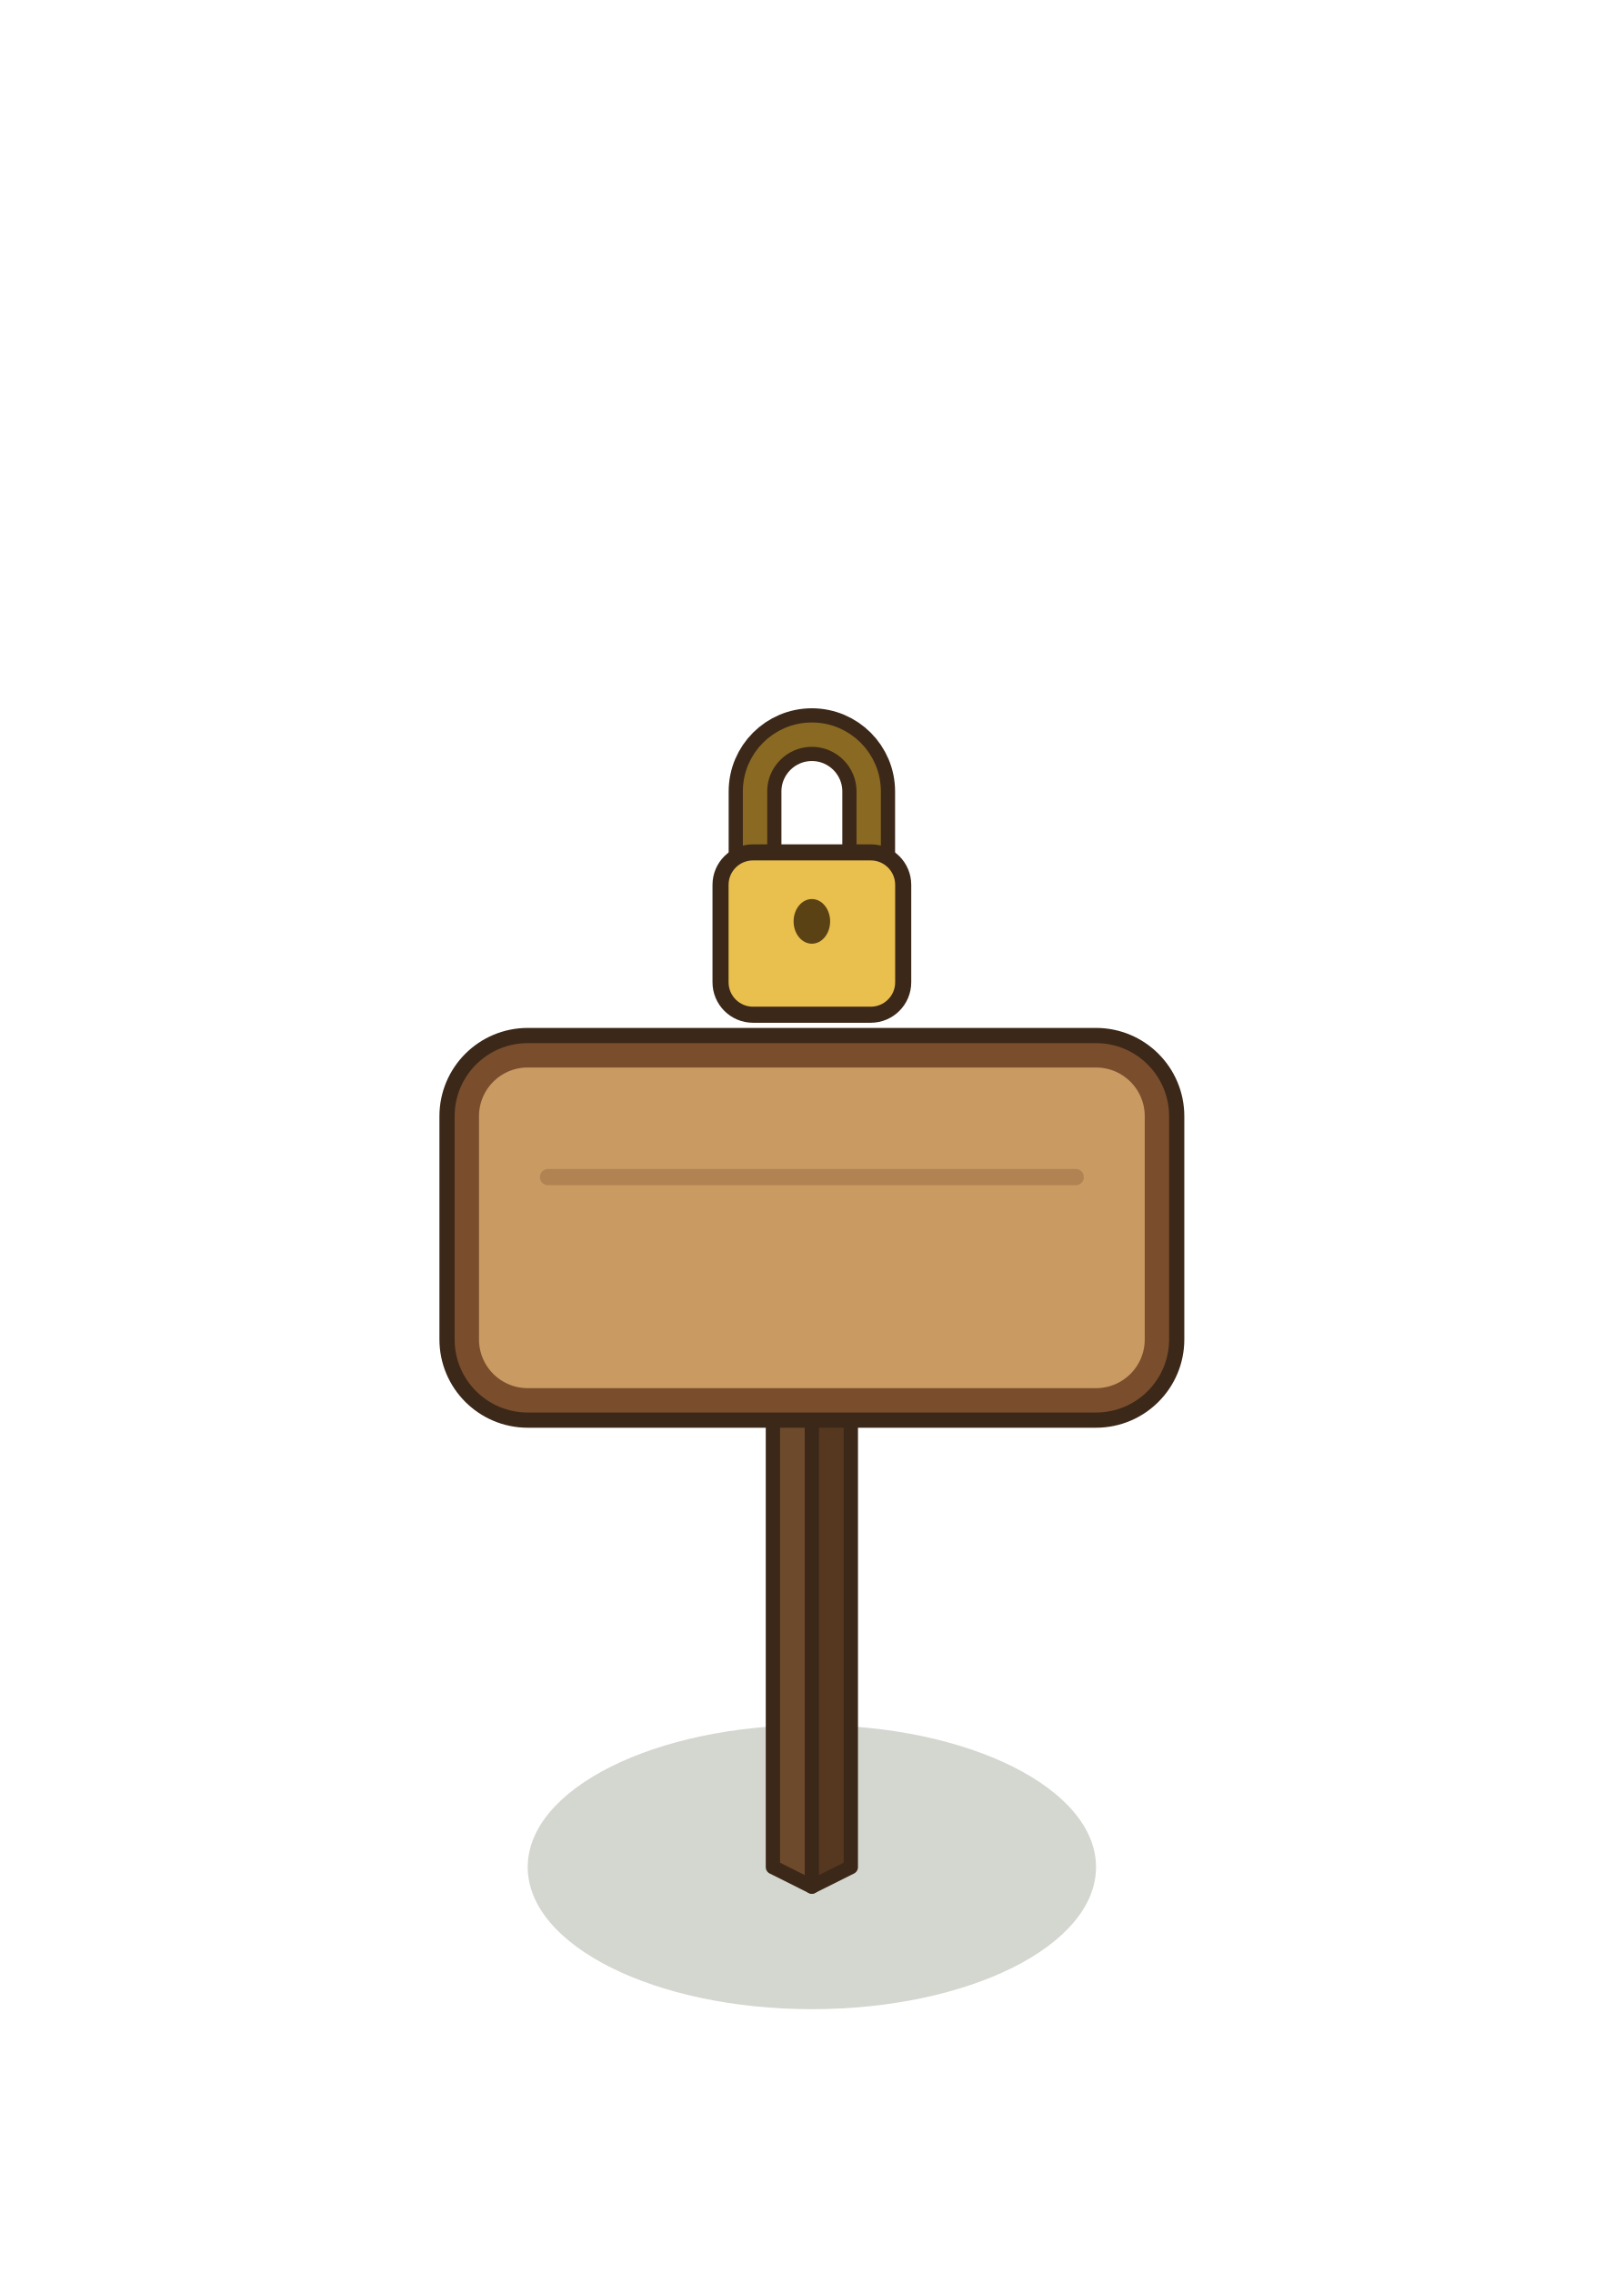
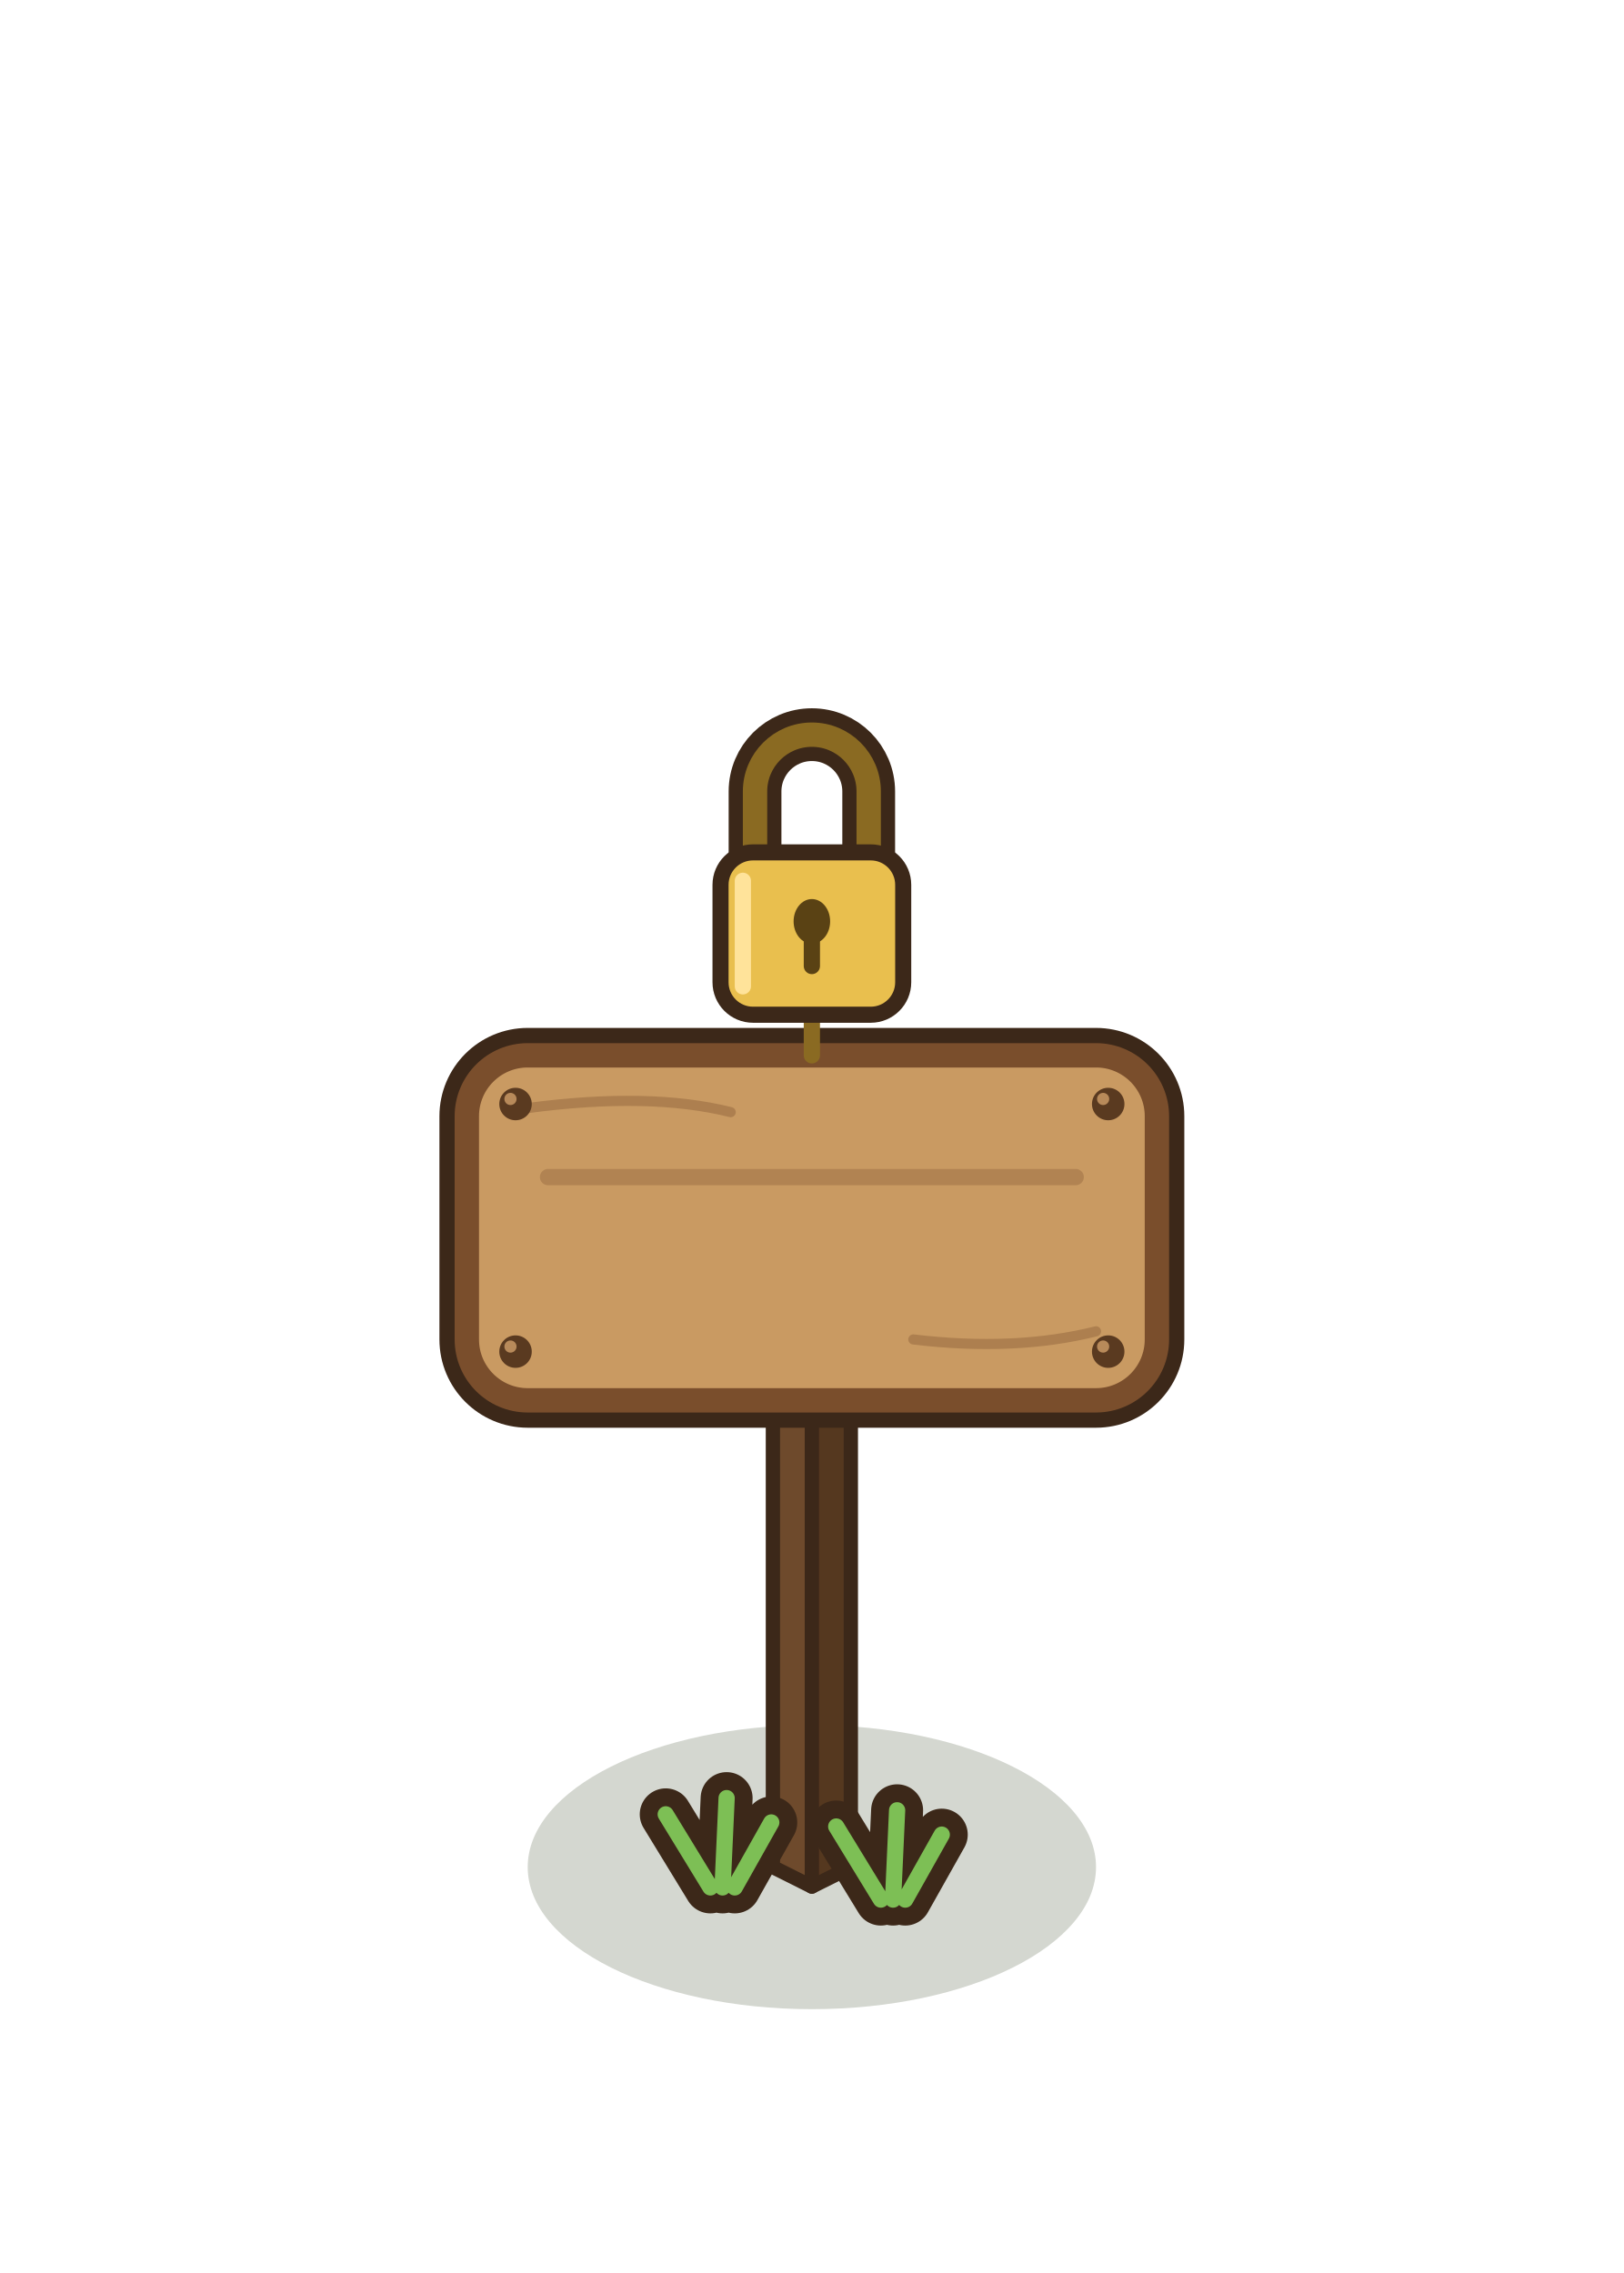
<svg xmlns="http://www.w3.org/2000/svg" width="100" height="140" viewBox="-50 -115 100 140">
  <g transform="scale(1.25)">
    <ellipse cx="0" cy="0" rx="14" ry="7" fill="rgba(40,55,20,0.2)" stroke="none" />
    <polygon points="-1.92,0 0,0.96 0,-25.04 -1.92,-26" fill="#6E4A2C" stroke="#3C2819" stroke-width="0.704" stroke-linejoin="round" />
    <polygon points="0,0.96 1.92,0 1.92,-26 0,-25.04" fill="#55381F" stroke="#3C2819" stroke-width="0.704" stroke-linejoin="round" />
    <polygon points="0,-26.96 1.92,-26 0,-25.04 -1.92,-26" fill="#8A5E38" stroke="#3C2819" stroke-width="0.704" stroke-linejoin="round" />
+     <path d="M-5,1 l-2.2,-3.6 M-4.4,1 l0.2,-4.4 M-3.8,1 l1.8,-3.2" fill="none" stroke="#3C2819" stroke-width="2.56" stroke-linecap="round" stroke-linejoin="round" />
+     <path d="M-5,1 l-2.2,-3.6 M-4.4,1 l0.2,-4.4 M-3.8,1 l1.8,-3.2" fill="none" stroke="#7DBF55" stroke-width="0.8" stroke-linecap="round" stroke-linejoin="round" />
+     <path d="M3.4,1.6 l-2.2,-3.6 M4,1.6 l0.2,-4.4 M4.6,1.6 l1.8,-3.2" fill="none" stroke="#3C2819" stroke-width="2.56" stroke-linecap="round" stroke-linejoin="round" />
+     <path d="M3.4,1.6 l-2.2,-3.6 M4,1.6 l0.2,-4.4 M4.6,1.6 l1.8,-3.2" fill="none" stroke="#7DBF55" stroke-width="0.8" stroke-linecap="round" stroke-linejoin="round" />
    <rect x="-17" y="-40" width="34" height="17" rx="3" fill="none" stroke="#3C2819" stroke-width="2.7" stroke-linejoin="round" />
    <rect x="-17" y="-40" width="34" height="17" rx="3" fill="#C99A62" stroke="#7A4E2C" stroke-width="1.2" stroke-linejoin="round" />
    <line x1="-13" y1="-34" x2="13" y2="-34" stroke="rgba(122,78,44,.3)" stroke-width="0.8" stroke-linecap="round" />
+     <path d="M-14,-37.4 q6,-0.8 10,0.2 M5,-26 q5,0.6 9,-0.4" fill="none" stroke="rgba(122,78,44,.35)" stroke-width="0.5" stroke-linecap="round" stroke-linejoin="round" />
+     <ellipse cx="-14.6" cy="-37.6" rx="0.8" ry="0.8" fill="#5A3A20" stroke="none" />
+     <ellipse cx="-14.85" cy="-37.85" rx="0.3" ry="0.3" fill="#B88A5A" stroke="none" />
+     <ellipse cx="14.6" cy="-37.6" rx="0.8" ry="0.8" fill="#5A3A20" stroke="none" />
+     <ellipse cx="14.35" cy="-37.85" rx="0.3" ry="0.3" fill="#B88A5A" stroke="none" />
+     <ellipse cx="-14.6" cy="-25.4" rx="0.8" ry="0.8" fill="#5A3A20" stroke="none" />
+     <ellipse cx="-14.85" cy="-25.65" rx="0.3" ry="0.3" fill="#B88A5A" stroke="none" />
+     <ellipse cx="14.6" cy="-25.4" rx="0.8" ry="0.8" fill="#5A3A20" stroke="none" />
+     <ellipse cx="14.35" cy="-25.65" rx="0.3" ry="0.3" fill="#B88A5A" stroke="none" />
+     <path d="M0,-40 L0,-42" fill="none" stroke="#8A6A22" stroke-width="0.8" stroke-linecap="round" stroke-linejoin="round" />
    <path d="M-2.8,-50 v-3 a2.8,2.8 0 0 1 5.6,0 v3" fill="none" stroke="#3C2819" stroke-width="2.6" stroke-linecap="round" stroke-linejoin="round" />
    <path d="M-2.8,-50 v-3 a2.8,2.8 0 0 1 5.6,0 v3" fill="none" stroke="#8A6A22" stroke-width="1.2" stroke-linecap="round" stroke-linejoin="round" />
    <rect x="-4.5" y="-50" width="9" height="8" rx="1.6" fill="#E9BF4E" stroke="#3C2819" stroke-width="0.792" stroke-linejoin="round" />
+     <line x1="-3.4" y1="-48.6" x2="-3.4" y2="-43.4" stroke="#FFE39A" stroke-width="0.8" stroke-linecap="round" />
    <ellipse cx="0" cy="-46.6" rx="0.9" ry="1.1" fill="#5A4214" stroke="none" />
+     <line x1="0" y1="-46" x2="0" y2="-44.4" stroke="#5A4214" stroke-width="0.8" stroke-linecap="round" />
  </g>
</svg>
